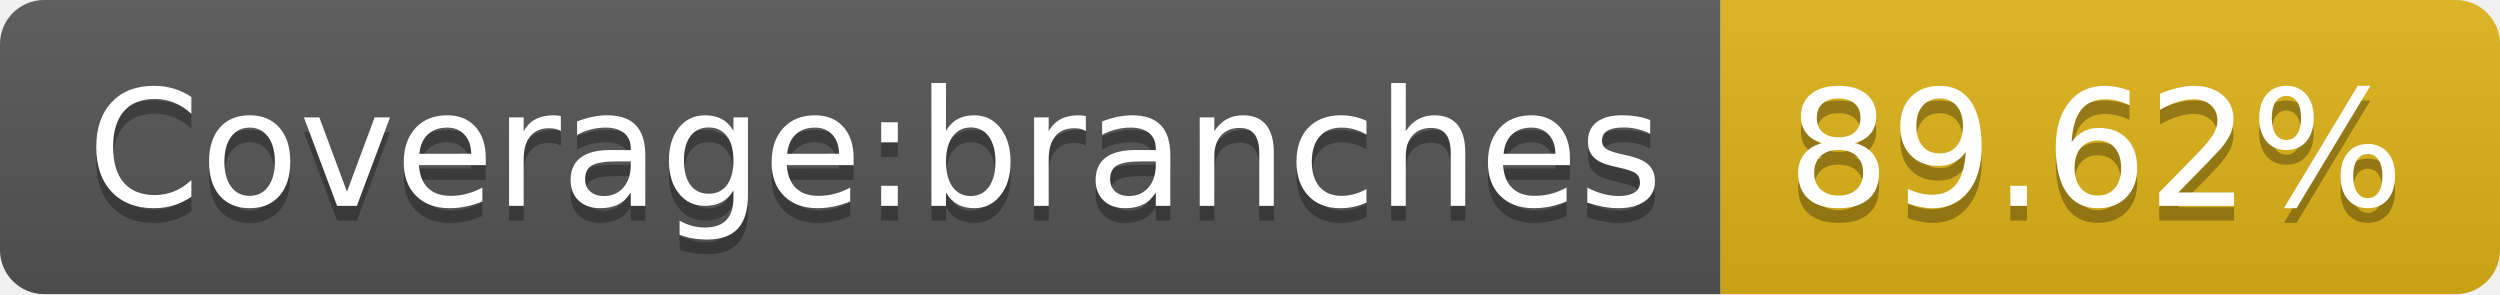
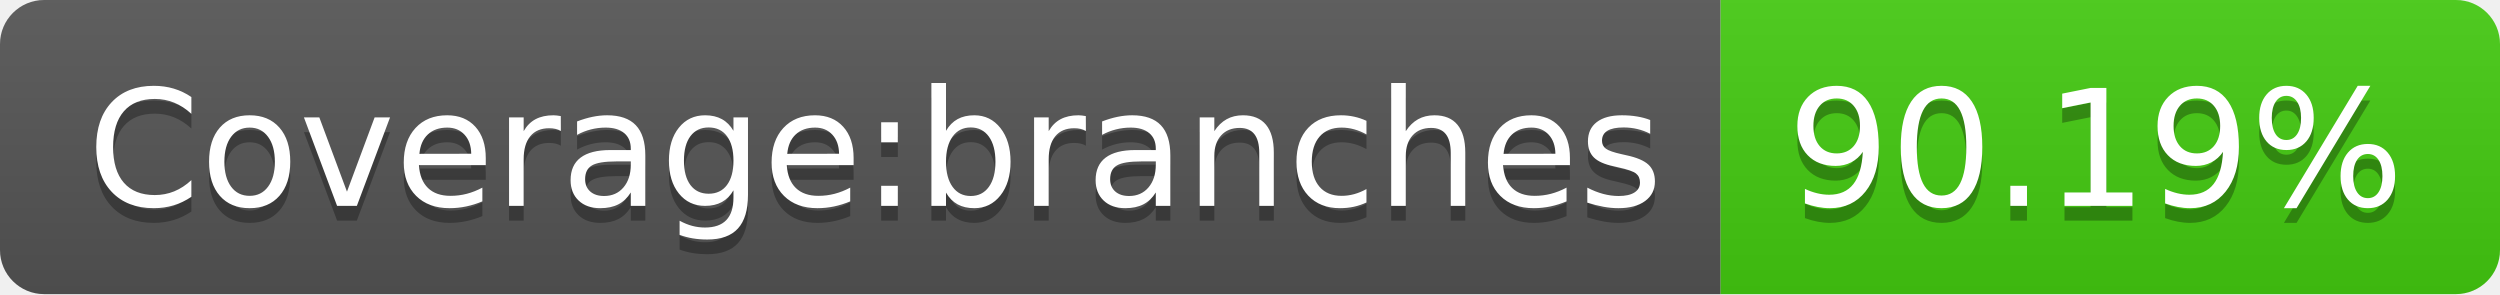
- <svg xmlns="http://www.w3.org/2000/svg" width="170" height="20" role="img" aria-label="Coverage:branches: 89.62%">
+ <svg xmlns="http://www.w3.org/2000/svg" width="170" height="20" role="img" aria-label="Coverage:branches: 90.19%">
  <linearGradient id="s" x2="0" y2="100%">
    <stop offset="0" stop-color="#bbb" stop-opacity=".1" />
    <stop offset="1" stop-opacity=".1" />
  </linearGradient>
  <clipPath id="r">
    <rect width="170" height="20" rx="3" fill="#fff" />
  </clipPath>
  <g clip-path="url(#r)">
    <rect width="117" height="20" fill="#555" />
-     <rect x="117" width="53" height="20" fill="#dfb317" />
+     <rect x="117" width="53" height="20" fill="#4c1" />
    <rect width="170" height="20" fill="url(#s)" />
  </g>
  <g fill="#fff" text-anchor="middle" font-family="Verdana,Geneva,DejaVu Sans,sans-serif" text-rendering="geometricPrecision" font-size="110">
    <text aria-hidden="true" x="595" y="150" fill="#010101" fill-opacity=".3" transform="scale(.1)" textLength="1070">Coverage:branches</text>
    <text x="595" y="140" transform="scale(.1)" fill="#fff" textLength="1070">Coverage:branches</text>
-     <text aria-hidden="true" x="1425" y="150" fill="#010101" fill-opacity=".3" transform="scale(.1)" textLength="430">89.62%</text>
-     <text x="1425" y="140" transform="scale(.1)" fill="#fff" textLength="430">89.62%</text>
+     <text aria-hidden="true" x="1425" y="150" fill="#010101" fill-opacity=".3" transform="scale(.1)" textLength="430">90.19%</text>
+     <text x="1425" y="140" transform="scale(.1)" fill="#fff" textLength="430">90.19%</text>
  </g>
</svg>
